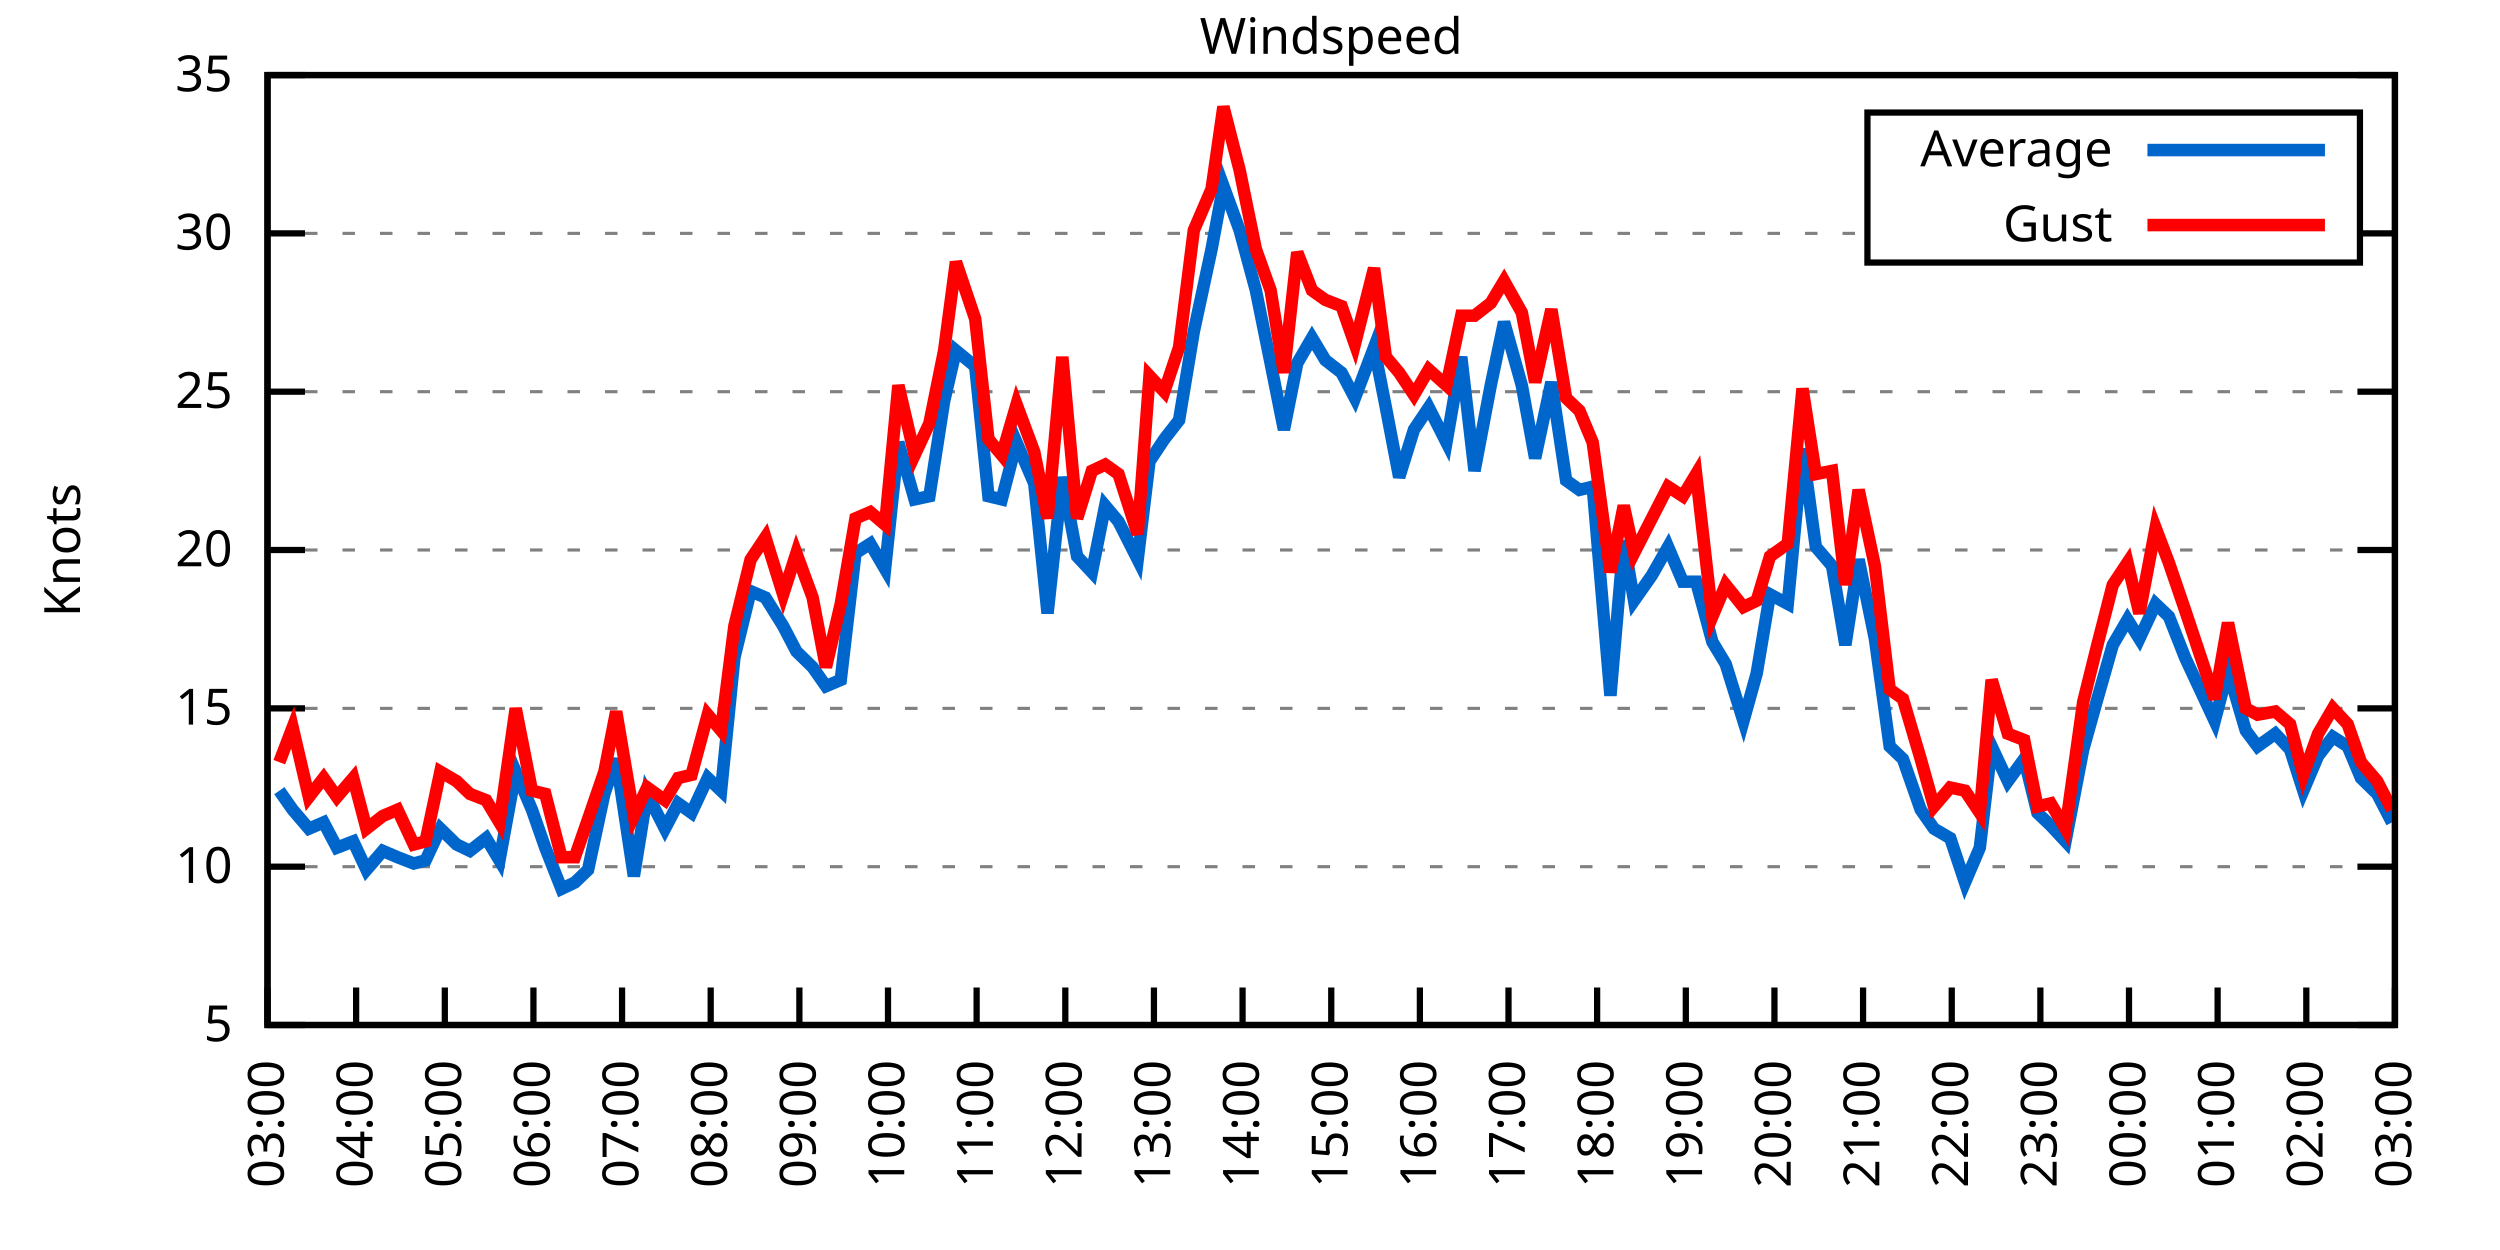
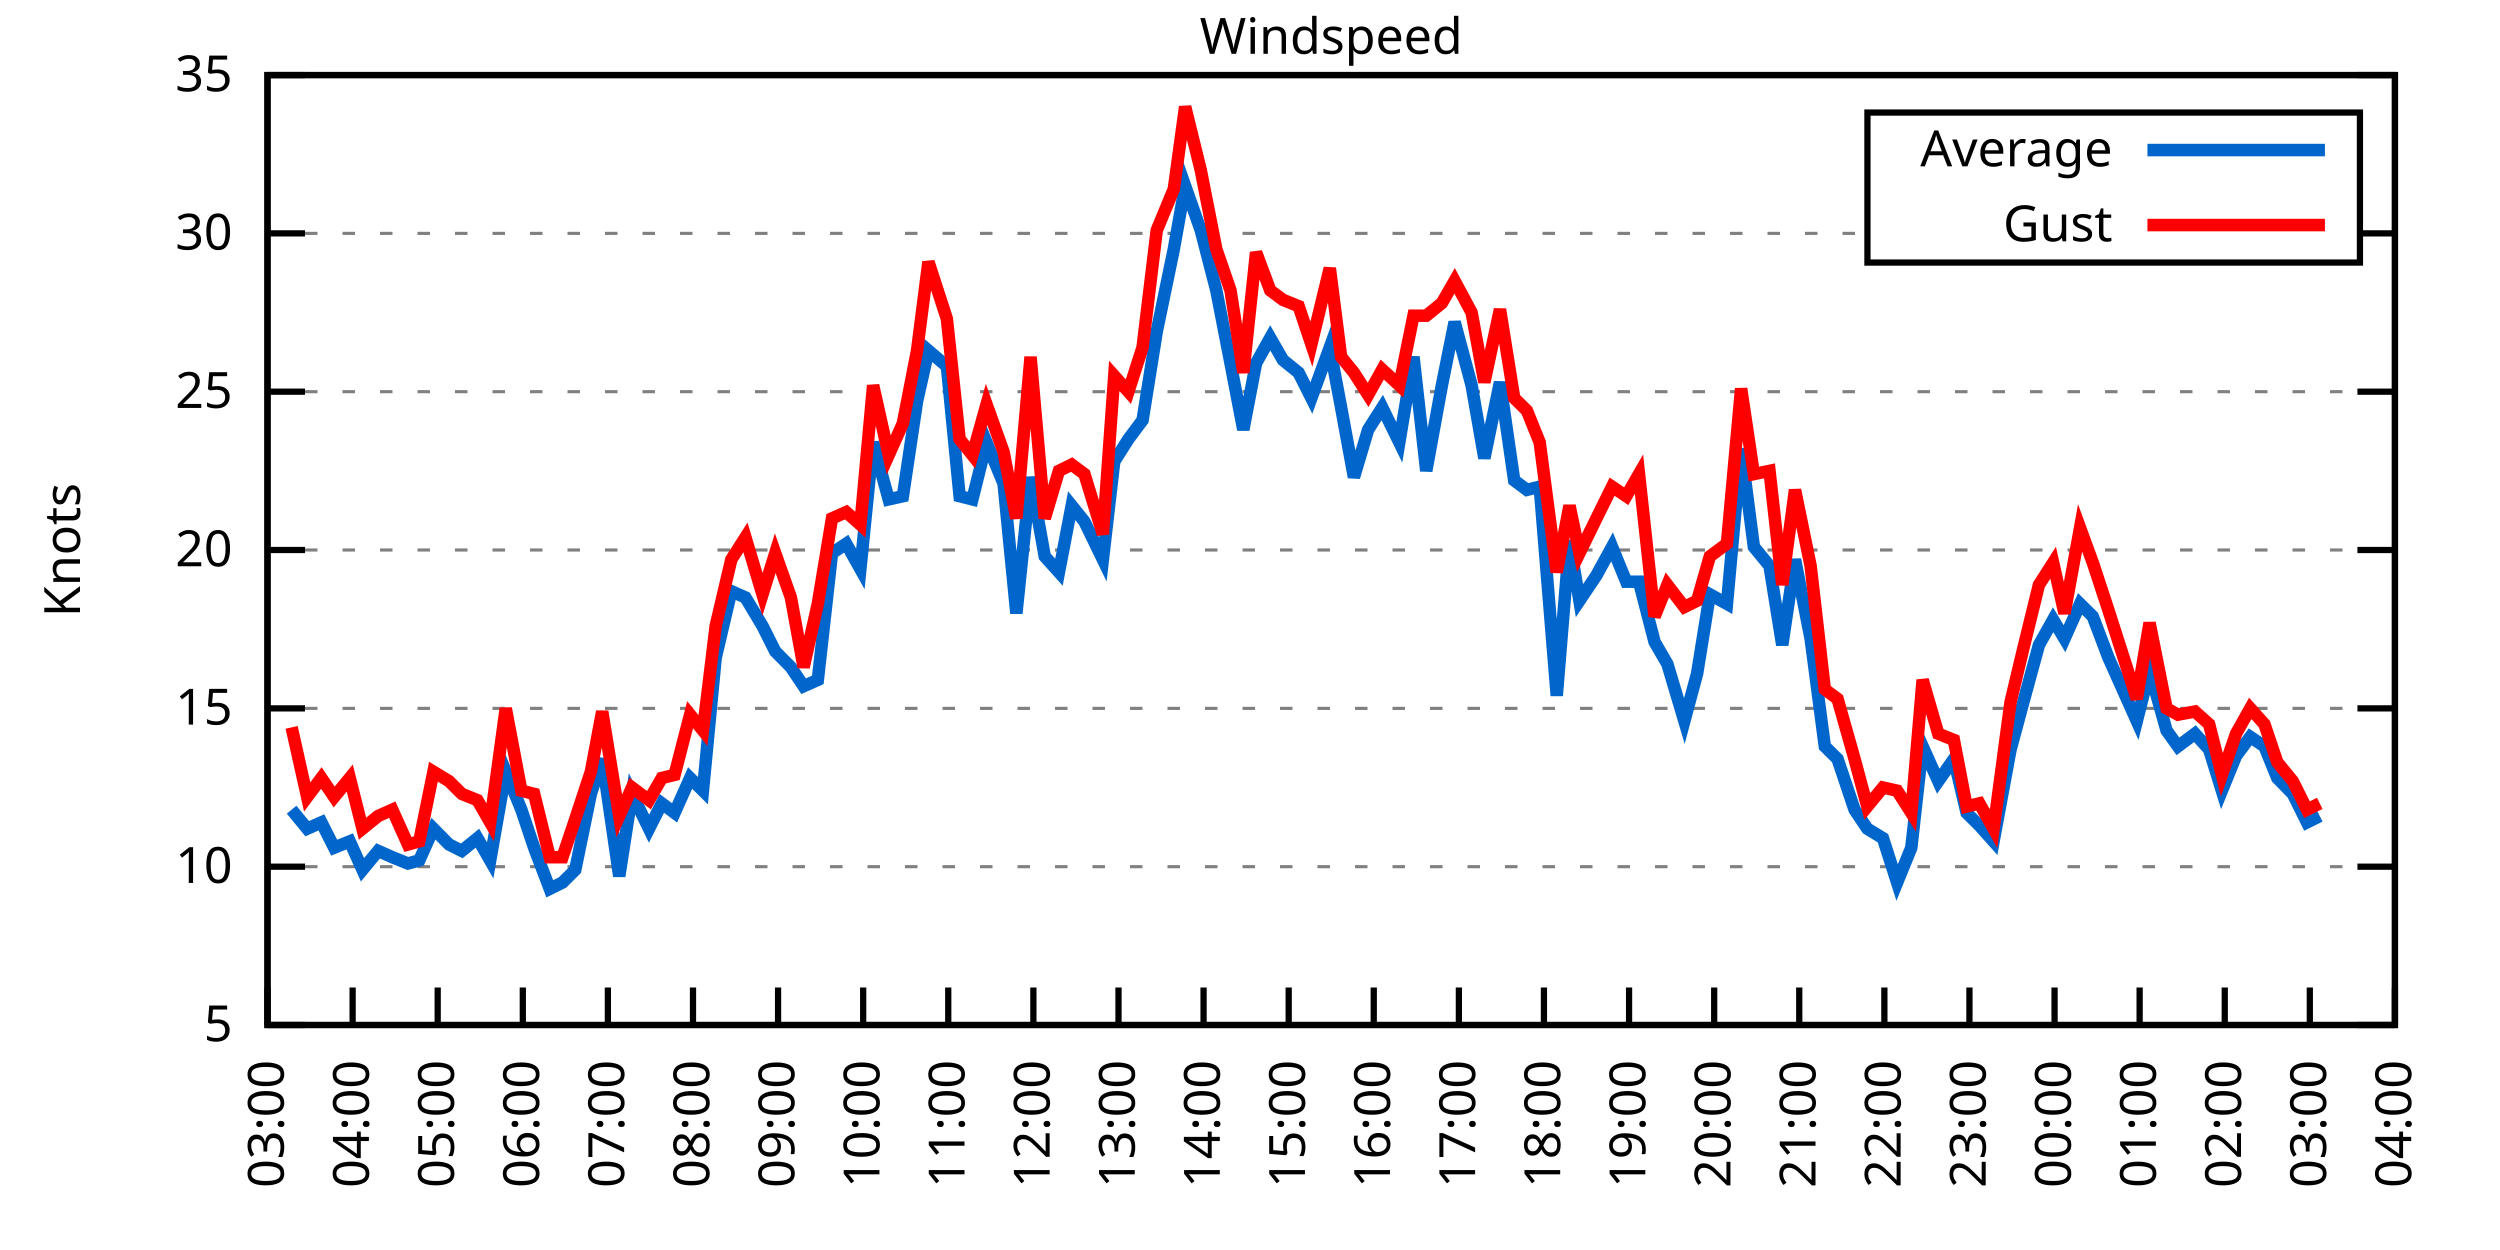
<svg xmlns="http://www.w3.org/2000/svg" xmlns:xlink="http://www.w3.org/1999/xlink" width="400" height="200" viewBox="0 0 400 200">
  <g id="gnuplot_canvas">
    <rect x="0" y="0" width="400" height="200" fill="none" />
    <defs>
      <circle id="gpDot" r="0.5" stroke-width="0.5" stroke="currentColor" />
      <path id="gpPt0" stroke-width="0.333" stroke="currentColor" d="M-1,0 h2 M0,-1 v2" />
      <path id="gpPt1" stroke-width="0.333" stroke="currentColor" d="M-1,-1 L1,1 M1,-1 L-1,1" />
      <path id="gpPt2" stroke-width="0.333" stroke="currentColor" d="M-1,0 L1,0 M0,-1 L0,1 M-1,-1 L1,1 M-1,1 L1,-1" />
      <rect id="gpPt3" stroke-width="0.333" stroke="currentColor" x="-1" y="-1" width="2" height="2" />
      <rect id="gpPt4" stroke-width="0.333" stroke="currentColor" fill="currentColor" x="-1" y="-1" width="2" height="2" />
      <circle id="gpPt5" stroke-width="0.333" stroke="currentColor" cx="0" cy="0" r="1" />
      <use xlink:href="#gpPt5" id="gpPt6" fill="currentColor" stroke="none" />
      <path id="gpPt7" stroke-width="0.333" stroke="currentColor" d="M0,-1.33 L-1.33,0.67 L1.33,0.67 z" />
      <use xlink:href="#gpPt7" id="gpPt8" fill="currentColor" stroke="none" />
      <use xlink:href="#gpPt7" id="gpPt9" stroke="currentColor" transform="rotate(180)" />
      <use xlink:href="#gpPt9" id="gpPt10" fill="currentColor" stroke="none" />
      <use xlink:href="#gpPt3" id="gpPt11" stroke="currentColor" transform="rotate(45)" />
      <use xlink:href="#gpPt11" id="gpPt12" fill="currentColor" stroke="none" />
      <path id="gpPt13" stroke-width="0.333" stroke="currentColor" d="M0,1.330 L1.265,0.411 L0.782,-1.067 L-0.782,-1.076 L-1.265,0.411 z" />
      <use xlink:href="#gpPt13" id="gpPt14" fill="currentColor" stroke="none" />
      <filter id="textbox" filterUnits="objectBoundingBox" x="0" y="0" height="1" width="1">
        <feFlood flood-color="white" flood-opacity="1" result="bgnd" />
        <feComposite in="SourceGraphic" in2="bgnd" operator="atop" />
      </filter>
      <filter id="greybox" filterUnits="objectBoundingBox" x="0" y="0" height="1" width="1">
        <feFlood flood-color="lightgrey" flood-opacity="1" result="grey" />
        <feComposite in="SourceGraphic" in2="grey" operator="atop" />
      </filter>
    </defs>
    <g fill="none" color="white" stroke="currentColor" stroke-width="1.00" stroke-linecap="butt" stroke-linejoin="miter">
</g>
    <g fill="none" color="black" stroke="currentColor" stroke-width="1.00" stroke-linecap="butt" stroke-linejoin="miter">
      <g stroke="none" shape-rendering="crispEdges">
        <polygon fill="rgb(255, 255, 255)" points="42.80,164.00 383.18,164.00 383.18,12.02 42.80,12.02 " />
      </g>
    </g>
    <g fill="none" color="black" stroke="currentColor" stroke-width="1.00" stroke-linecap="butt" stroke-linejoin="miter">
</g>
    <g fill="none" color="black" stroke="black" stroke-width="0.50" stroke-linecap="butt" stroke-linejoin="miter">
</g>
    <g fill="none" color="gray" stroke="currentColor" stroke-width="0.50" stroke-linecap="butt" stroke-linejoin="miter">
      <path stroke="gray" stroke-dasharray="2,4" class="gridline" d="M42.80,164.00 L383.19,164.00  " />
    </g>
    <g fill="none" color="gray" stroke="gray" stroke-width="1.00" stroke-linecap="butt" stroke-linejoin="miter">
</g>
    <g fill="none" color="black" stroke="currentColor" stroke-width="1.00" stroke-linecap="butt" stroke-linejoin="miter">
      <path stroke="black" d="M42.80,164.00 L48.80,164.00 M383.19,164.00 L377.19,164.00  " />
      <g transform="translate(37.20,166.60)" stroke="none" fill="black" font-family="Sans" font-size="8.00" text-anchor="end">
        <text>
          <tspan font-family="Sans"> 5</tspan>
        </text>
      </g>
    </g>
    <g fill="none" color="black" stroke="currentColor" stroke-width="1.00" stroke-linecap="butt" stroke-linejoin="miter">
</g>
    <g fill="none" color="black" stroke="black" stroke-width="0.50" stroke-linecap="butt" stroke-linejoin="miter">
</g>
    <g fill="none" color="gray" stroke="currentColor" stroke-width="0.50" stroke-linecap="butt" stroke-linejoin="miter">
      <path stroke="gray" stroke-dasharray="2,4" class="gridline" d="M42.80,138.67 L383.19,138.67  " />
    </g>
    <g fill="none" color="gray" stroke="gray" stroke-width="1.00" stroke-linecap="butt" stroke-linejoin="miter">
</g>
    <g fill="none" color="black" stroke="currentColor" stroke-width="1.00" stroke-linecap="butt" stroke-linejoin="miter">
      <path stroke="black" d="M42.80,138.67 L48.80,138.67 M383.19,138.67 L377.19,138.67  " />
      <g transform="translate(37.20,141.27)" stroke="none" fill="black" font-family="Sans" font-size="8.00" text-anchor="end">
        <text>
          <tspan font-family="Sans"> 10</tspan>
        </text>
      </g>
    </g>
    <g fill="none" color="black" stroke="currentColor" stroke-width="1.00" stroke-linecap="butt" stroke-linejoin="miter">
</g>
    <g fill="none" color="black" stroke="black" stroke-width="0.50" stroke-linecap="butt" stroke-linejoin="miter">
</g>
    <g fill="none" color="gray" stroke="currentColor" stroke-width="0.50" stroke-linecap="butt" stroke-linejoin="miter">
      <path stroke="gray" stroke-dasharray="2,4" class="gridline" d="M42.80,113.34 L383.19,113.34  " />
    </g>
    <g fill="none" color="gray" stroke="gray" stroke-width="1.00" stroke-linecap="butt" stroke-linejoin="miter">
</g>
    <g fill="none" color="black" stroke="currentColor" stroke-width="1.00" stroke-linecap="butt" stroke-linejoin="miter">
      <path stroke="black" d="M42.80,113.34 L48.80,113.34 M383.19,113.34 L377.19,113.34  " />
      <g transform="translate(37.20,115.94)" stroke="none" fill="black" font-family="Sans" font-size="8.00" text-anchor="end">
        <text>
          <tspan font-family="Sans"> 15</tspan>
        </text>
      </g>
    </g>
    <g fill="none" color="black" stroke="currentColor" stroke-width="1.00" stroke-linecap="butt" stroke-linejoin="miter">
</g>
    <g fill="none" color="black" stroke="black" stroke-width="0.50" stroke-linecap="butt" stroke-linejoin="miter">
</g>
    <g fill="none" color="gray" stroke="currentColor" stroke-width="0.50" stroke-linecap="butt" stroke-linejoin="miter">
      <path stroke="gray" stroke-dasharray="2,4" class="gridline" d="M42.80,88.00 L383.19,88.00  " />
    </g>
    <g fill="none" color="gray" stroke="gray" stroke-width="1.00" stroke-linecap="butt" stroke-linejoin="miter">
</g>
    <g fill="none" color="black" stroke="currentColor" stroke-width="1.00" stroke-linecap="butt" stroke-linejoin="miter">
      <path stroke="black" d="M42.80,88.00 L48.80,88.00 M383.19,88.00 L377.19,88.00  " />
      <g transform="translate(37.20,90.60)" stroke="none" fill="black" font-family="Sans" font-size="8.00" text-anchor="end">
        <text>
          <tspan font-family="Sans"> 20</tspan>
        </text>
      </g>
    </g>
    <g fill="none" color="black" stroke="currentColor" stroke-width="1.00" stroke-linecap="butt" stroke-linejoin="miter">
</g>
    <g fill="none" color="black" stroke="black" stroke-width="0.50" stroke-linecap="butt" stroke-linejoin="miter">
</g>
    <g fill="none" color="gray" stroke="currentColor" stroke-width="0.50" stroke-linecap="butt" stroke-linejoin="miter">
      <path stroke="gray" stroke-dasharray="2,4" class="gridline" d="M42.80,62.67 L383.19,62.67  " />
    </g>
    <g fill="none" color="gray" stroke="gray" stroke-width="1.00" stroke-linecap="butt" stroke-linejoin="miter">
</g>
    <g fill="none" color="black" stroke="currentColor" stroke-width="1.00" stroke-linecap="butt" stroke-linejoin="miter">
      <path stroke="black" d="M42.80,62.67 L48.80,62.67 M383.19,62.67 L377.19,62.67  " />
      <g transform="translate(37.20,65.27)" stroke="none" fill="black" font-family="Sans" font-size="8.00" text-anchor="end">
        <text>
          <tspan font-family="Sans"> 25</tspan>
        </text>
      </g>
    </g>
    <g fill="none" color="black" stroke="currentColor" stroke-width="1.00" stroke-linecap="butt" stroke-linejoin="miter">
</g>
    <g fill="none" color="black" stroke="black" stroke-width="0.50" stroke-linecap="butt" stroke-linejoin="miter">
</g>
    <g fill="none" color="gray" stroke="currentColor" stroke-width="0.50" stroke-linecap="butt" stroke-linejoin="miter">
      <path stroke="gray" stroke-dasharray="2,4" class="gridline" d="M42.80,37.34 L298.79,37.34 M377.59,37.34 L383.19,37.34  " />
    </g>
    <g fill="none" color="gray" stroke="gray" stroke-width="1.00" stroke-linecap="butt" stroke-linejoin="miter">
</g>
    <g fill="none" color="black" stroke="currentColor" stroke-width="1.00" stroke-linecap="butt" stroke-linejoin="miter">
      <path stroke="black" d="M42.80,37.34 L48.80,37.34 M383.19,37.34 L377.19,37.34  " />
      <g transform="translate(37.20,39.94)" stroke="none" fill="black" font-family="Sans" font-size="8.00" text-anchor="end">
        <text>
          <tspan font-family="Sans"> 30</tspan>
        </text>
      </g>
    </g>
    <g fill="none" color="black" stroke="currentColor" stroke-width="1.00" stroke-linecap="butt" stroke-linejoin="miter">
</g>
    <g fill="none" color="black" stroke="black" stroke-width="0.50" stroke-linecap="butt" stroke-linejoin="miter">
</g>
    <g fill="none" color="gray" stroke="currentColor" stroke-width="0.50" stroke-linecap="butt" stroke-linejoin="miter">
      <path stroke="gray" stroke-dasharray="2,4" class="gridline" d="M42.80,12.01 L383.19,12.01  " />
    </g>
    <g fill="none" color="gray" stroke="gray" stroke-width="1.00" stroke-linecap="butt" stroke-linejoin="miter">
</g>
    <g fill="none" color="black" stroke="currentColor" stroke-width="1.00" stroke-linecap="butt" stroke-linejoin="miter">
      <path stroke="black" d="M42.80,12.01 L48.80,12.01 M383.19,12.01 L377.19,12.01  " />
      <g transform="translate(37.20,14.61)" stroke="none" fill="black" font-family="Sans" font-size="8.00" text-anchor="end">
        <text>
          <tspan font-family="Sans"> 35</tspan>
        </text>
      </g>
    </g>
    <g fill="none" color="black" stroke="currentColor" stroke-width="1.00" stroke-linecap="butt" stroke-linejoin="miter">
      <path stroke="black" d="M42.80,164.00 L42.80,158.00  " />
      <g transform="translate(45.40,169.60) rotate(270.00)" stroke="none" fill="black" font-family="Sans" font-size="8.00" text-anchor="end">
        <text>
          <tspan font-family="Sans">03:00</tspan>
        </text>
      </g>
    </g>
    <g fill="none" color="black" stroke="currentColor" stroke-width="1.00" stroke-linecap="butt" stroke-linejoin="miter">
-       <path stroke="black" d="M56.98,164.00 L56.98,158.00  " />
-       <g transform="translate(59.58,169.60) rotate(270.00)" stroke="none" fill="black" font-family="Sans" font-size="8.00" text-anchor="end">
+       <path stroke="black" d="M56.42,164.00 L56.42,158.00  " />
+       <g transform="translate(59.02,169.60) rotate(270.00)" stroke="none" fill="black" font-family="Sans" font-size="8.00" text-anchor="end">
        <text>
          <tspan font-family="Sans">04:00</tspan>
        </text>
      </g>
    </g>
    <g fill="none" color="black" stroke="currentColor" stroke-width="1.00" stroke-linecap="butt" stroke-linejoin="miter">
-       <path stroke="black" d="M71.17,164.00 L71.17,158.00  " />
-       <g transform="translate(73.77,169.60) rotate(270.00)" stroke="none" fill="black" font-family="Sans" font-size="8.00" text-anchor="end">
+       <path stroke="black" d="M70.03,164.00 L70.03,158.00  " />
+       <g transform="translate(72.63,169.60) rotate(270.00)" stroke="none" fill="black" font-family="Sans" font-size="8.00" text-anchor="end">
        <text>
          <tspan font-family="Sans">05:00</tspan>
        </text>
      </g>
    </g>
    <g fill="none" color="black" stroke="currentColor" stroke-width="1.00" stroke-linecap="butt" stroke-linejoin="miter">
-       <path stroke="black" d="M85.35,164.00 L85.35,158.00  " />
-       <g transform="translate(87.95,169.60) rotate(270.00)" stroke="none" fill="black" font-family="Sans" font-size="8.00" text-anchor="end">
+       <path stroke="black" d="M83.65,164.00 L83.65,158.00  " />
+       <g transform="translate(86.25,169.60) rotate(270.00)" stroke="none" fill="black" font-family="Sans" font-size="8.00" text-anchor="end">
        <text>
          <tspan font-family="Sans">06:00</tspan>
        </text>
      </g>
    </g>
    <g fill="none" color="black" stroke="currentColor" stroke-width="1.00" stroke-linecap="butt" stroke-linejoin="miter">
-       <path stroke="black" d="M99.53,164.00 L99.53,158.00  " />
-       <g transform="translate(102.13,169.60) rotate(270.00)" stroke="none" fill="black" font-family="Sans" font-size="8.00" text-anchor="end">
+       <path stroke="black" d="M97.26,164.00 L97.26,158.00  " />
+       <g transform="translate(99.86,169.60) rotate(270.00)" stroke="none" fill="black" font-family="Sans" font-size="8.00" text-anchor="end">
        <text>
          <tspan font-family="Sans">07:00</tspan>
        </text>
      </g>
    </g>
    <g fill="none" color="black" stroke="currentColor" stroke-width="1.00" stroke-linecap="butt" stroke-linejoin="miter">
-       <path stroke="black" d="M113.71,164.00 L113.71,158.00  " />
-       <g transform="translate(116.31,169.60) rotate(270.00)" stroke="none" fill="black" font-family="Sans" font-size="8.00" text-anchor="end">
+       <path stroke="black" d="M110.88,164.00 L110.88,158.00  " />
+       <g transform="translate(113.48,169.60) rotate(270.00)" stroke="none" fill="black" font-family="Sans" font-size="8.00" text-anchor="end">
        <text>
          <tspan font-family="Sans">08:00</tspan>
        </text>
      </g>
    </g>
    <g fill="none" color="black" stroke="currentColor" stroke-width="1.00" stroke-linecap="butt" stroke-linejoin="miter">
-       <path stroke="black" d="M127.90,164.00 L127.90,158.00  " />
-       <g transform="translate(130.50,169.60) rotate(270.00)" stroke="none" fill="black" font-family="Sans" font-size="8.00" text-anchor="end">
+       <path stroke="black" d="M124.49,164.00 L124.49,158.00  " />
+       <g transform="translate(127.09,169.60) rotate(270.00)" stroke="none" fill="black" font-family="Sans" font-size="8.00" text-anchor="end">
        <text>
          <tspan font-family="Sans">09:00</tspan>
        </text>
      </g>
    </g>
    <g fill="none" color="black" stroke="currentColor" stroke-width="1.00" stroke-linecap="butt" stroke-linejoin="miter">
-       <path stroke="black" d="M142.08,164.00 L142.08,158.00  " />
-       <g transform="translate(144.68,169.60) rotate(270.00)" stroke="none" fill="black" font-family="Sans" font-size="8.00" text-anchor="end">
+       <path stroke="black" d="M138.11,164.00 L138.11,158.00  " />
+       <g transform="translate(140.71,169.60) rotate(270.00)" stroke="none" fill="black" font-family="Sans" font-size="8.00" text-anchor="end">
        <text>
          <tspan font-family="Sans">10:00</tspan>
        </text>
      </g>
    </g>
    <g fill="none" color="black" stroke="currentColor" stroke-width="1.00" stroke-linecap="butt" stroke-linejoin="miter">
-       <path stroke="black" d="M156.26,164.00 L156.26,158.00  " />
-       <g transform="translate(158.86,169.60) rotate(270.00)" stroke="none" fill="black" font-family="Sans" font-size="8.00" text-anchor="end">
+       <path stroke="black" d="M151.72,164.00 L151.72,158.00  " />
+       <g transform="translate(154.32,169.60) rotate(270.00)" stroke="none" fill="black" font-family="Sans" font-size="8.00" text-anchor="end">
        <text>
          <tspan font-family="Sans">11:00</tspan>
        </text>
      </g>
    </g>
    <g fill="none" color="black" stroke="currentColor" stroke-width="1.00" stroke-linecap="butt" stroke-linejoin="miter">
-       <path stroke="black" d="M170.45,164.00 L170.45,158.00  " />
-       <g transform="translate(173.05,169.60) rotate(270.00)" stroke="none" fill="black" font-family="Sans" font-size="8.00" text-anchor="end">
+       <path stroke="black" d="M165.34,164.00 L165.34,158.00  " />
+       <g transform="translate(167.94,169.60) rotate(270.00)" stroke="none" fill="black" font-family="Sans" font-size="8.00" text-anchor="end">
        <text>
          <tspan font-family="Sans">12:00</tspan>
        </text>
      </g>
    </g>
    <g fill="none" color="black" stroke="currentColor" stroke-width="1.00" stroke-linecap="butt" stroke-linejoin="miter">
-       <path stroke="black" d="M184.63,164.00 L184.63,158.00  " />
-       <g transform="translate(187.23,169.60) rotate(270.00)" stroke="none" fill="black" font-family="Sans" font-size="8.00" text-anchor="end">
+       <path stroke="black" d="M178.96,164.00 L178.96,158.00  " />
+       <g transform="translate(181.56,169.60) rotate(270.00)" stroke="none" fill="black" font-family="Sans" font-size="8.00" text-anchor="end">
        <text>
          <tspan font-family="Sans">13:00</tspan>
        </text>
      </g>
    </g>
    <g fill="none" color="black" stroke="currentColor" stroke-width="1.00" stroke-linecap="butt" stroke-linejoin="miter">
-       <path stroke="black" d="M198.81,164.00 L198.81,158.00  " />
-       <g transform="translate(201.41,169.60) rotate(270.00)" stroke="none" fill="black" font-family="Sans" font-size="8.00" text-anchor="end">
+       <path stroke="black" d="M192.57,164.00 L192.57,158.00  " />
+       <g transform="translate(195.17,169.60) rotate(270.00)" stroke="none" fill="black" font-family="Sans" font-size="8.00" text-anchor="end">
        <text>
          <tspan font-family="Sans">14:00</tspan>
        </text>
      </g>
    </g>
    <g fill="none" color="black" stroke="currentColor" stroke-width="1.00" stroke-linecap="butt" stroke-linejoin="miter">
-       <path stroke="black" d="M213.00,164.00 L213.00,158.00  " />
-       <g transform="translate(215.60,169.60) rotate(270.00)" stroke="none" fill="black" font-family="Sans" font-size="8.00" text-anchor="end">
+       <path stroke="black" d="M206.19,164.00 L206.19,158.00  " />
+       <g transform="translate(208.79,169.60) rotate(270.00)" stroke="none" fill="black" font-family="Sans" font-size="8.00" text-anchor="end">
        <text>
          <tspan font-family="Sans">15:00</tspan>
        </text>
      </g>
    </g>
    <g fill="none" color="black" stroke="currentColor" stroke-width="1.00" stroke-linecap="butt" stroke-linejoin="miter">
-       <path stroke="black" d="M227.18,164.00 L227.18,158.00  " />
-       <g transform="translate(229.78,169.60) rotate(270.00)" stroke="none" fill="black" font-family="Sans" font-size="8.00" text-anchor="end">
+       <path stroke="black" d="M219.80,164.00 L219.80,158.00  " />
+       <g transform="translate(222.40,169.60) rotate(270.00)" stroke="none" fill="black" font-family="Sans" font-size="8.00" text-anchor="end">
        <text>
          <tspan font-family="Sans">16:00</tspan>
        </text>
      </g>
    </g>
    <g fill="none" color="black" stroke="currentColor" stroke-width="1.00" stroke-linecap="butt" stroke-linejoin="miter">
-       <path stroke="black" d="M241.36,164.00 L241.36,158.00  " />
-       <g transform="translate(243.96,169.60) rotate(270.00)" stroke="none" fill="black" font-family="Sans" font-size="8.00" text-anchor="end">
+       <path stroke="black" d="M233.42,164.00 L233.42,158.00  " />
+       <g transform="translate(236.02,169.60) rotate(270.00)" stroke="none" fill="black" font-family="Sans" font-size="8.00" text-anchor="end">
        <text>
          <tspan font-family="Sans">17:00</tspan>
        </text>
      </g>
    </g>
    <g fill="none" color="black" stroke="currentColor" stroke-width="1.00" stroke-linecap="butt" stroke-linejoin="miter">
-       <path stroke="black" d="M255.54,164.00 L255.54,158.00  " />
-       <g transform="translate(258.14,169.60) rotate(270.00)" stroke="none" fill="black" font-family="Sans" font-size="8.00" text-anchor="end">
+       <path stroke="black" d="M247.03,164.00 L247.03,158.00  " />
+       <g transform="translate(249.63,169.60) rotate(270.00)" stroke="none" fill="black" font-family="Sans" font-size="8.00" text-anchor="end">
        <text>
          <tspan font-family="Sans">18:00</tspan>
        </text>
      </g>
    </g>
    <g fill="none" color="black" stroke="currentColor" stroke-width="1.00" stroke-linecap="butt" stroke-linejoin="miter">
-       <path stroke="black" d="M269.73,164.00 L269.73,158.00  " />
-       <g transform="translate(272.33,169.60) rotate(270.00)" stroke="none" fill="black" font-family="Sans" font-size="8.00" text-anchor="end">
+       <path stroke="black" d="M260.65,164.00 L260.65,158.00  " />
+       <g transform="translate(263.25,169.60) rotate(270.00)" stroke="none" fill="black" font-family="Sans" font-size="8.00" text-anchor="end">
        <text>
          <tspan font-family="Sans">19:00</tspan>
        </text>
      </g>
    </g>
    <g fill="none" color="black" stroke="currentColor" stroke-width="1.00" stroke-linecap="butt" stroke-linejoin="miter">
-       <path stroke="black" d="M283.91,164.00 L283.91,158.00  " />
-       <g transform="translate(286.51,169.60) rotate(270.00)" stroke="none" fill="black" font-family="Sans" font-size="8.00" text-anchor="end">
+       <path stroke="black" d="M274.27,164.00 L274.27,158.00  " />
+       <g transform="translate(276.87,169.60) rotate(270.00)" stroke="none" fill="black" font-family="Sans" font-size="8.00" text-anchor="end">
        <text>
          <tspan font-family="Sans">20:00</tspan>
        </text>
      </g>
    </g>
    <g fill="none" color="black" stroke="currentColor" stroke-width="1.00" stroke-linecap="butt" stroke-linejoin="miter">
-       <path stroke="black" d="M298.09,164.00 L298.09,158.00  " />
-       <g transform="translate(300.69,169.60) rotate(270.00)" stroke="none" fill="black" font-family="Sans" font-size="8.00" text-anchor="end">
+       <path stroke="black" d="M287.88,164.00 L287.88,158.00  " />
+       <g transform="translate(290.48,169.60) rotate(270.00)" stroke="none" fill="black" font-family="Sans" font-size="8.00" text-anchor="end">
        <text>
          <tspan font-family="Sans">21:00</tspan>
        </text>
      </g>
    </g>
    <g fill="none" color="black" stroke="currentColor" stroke-width="1.00" stroke-linecap="butt" stroke-linejoin="miter">
-       <path stroke="black" d="M312.28,164.00 L312.28,158.00  " />
-       <g transform="translate(314.88,169.60) rotate(270.00)" stroke="none" fill="black" font-family="Sans" font-size="8.00" text-anchor="end">
+       <path stroke="black" d="M301.50,164.00 L301.50,158.00  " />
+       <g transform="translate(304.10,169.60) rotate(270.00)" stroke="none" fill="black" font-family="Sans" font-size="8.00" text-anchor="end">
        <text>
          <tspan font-family="Sans">22:00</tspan>
        </text>
      </g>
    </g>
    <g fill="none" color="black" stroke="currentColor" stroke-width="1.00" stroke-linecap="butt" stroke-linejoin="miter">
-       <path stroke="black" d="M326.46,164.00 L326.46,158.00  " />
-       <g transform="translate(329.06,169.60) rotate(270.00)" stroke="none" fill="black" font-family="Sans" font-size="8.00" text-anchor="end">
+       <path stroke="black" d="M315.11,164.00 L315.11,158.00  " />
+       <g transform="translate(317.71,169.60) rotate(270.00)" stroke="none" fill="black" font-family="Sans" font-size="8.00" text-anchor="end">
        <text>
          <tspan font-family="Sans">23:00</tspan>
        </text>
      </g>
    </g>
    <g fill="none" color="black" stroke="currentColor" stroke-width="1.00" stroke-linecap="butt" stroke-linejoin="miter">
-       <path stroke="black" d="M340.64,164.00 L340.64,158.00  " />
-       <g transform="translate(343.24,169.60) rotate(270.00)" stroke="none" fill="black" font-family="Sans" font-size="8.00" text-anchor="end">
+       <path stroke="black" d="M328.73,164.00 L328.73,158.00  " />
+       <g transform="translate(331.33,169.60) rotate(270.00)" stroke="none" fill="black" font-family="Sans" font-size="8.00" text-anchor="end">
        <text>
          <tspan font-family="Sans">00:00</tspan>
        </text>
      </g>
    </g>
    <g fill="none" color="black" stroke="currentColor" stroke-width="1.00" stroke-linecap="butt" stroke-linejoin="miter">
-       <path stroke="black" d="M354.82,164.00 L354.82,158.00  " />
-       <g transform="translate(357.42,169.60) rotate(270.00)" stroke="none" fill="black" font-family="Sans" font-size="8.00" text-anchor="end">
+       <path stroke="black" d="M342.34,164.00 L342.34,158.00  " />
+       <g transform="translate(344.94,169.60) rotate(270.00)" stroke="none" fill="black" font-family="Sans" font-size="8.00" text-anchor="end">
        <text>
          <tspan font-family="Sans">01:00</tspan>
        </text>
      </g>
    </g>
    <g fill="none" color="black" stroke="currentColor" stroke-width="1.00" stroke-linecap="butt" stroke-linejoin="miter">
-       <path stroke="black" d="M369.01,164.00 L369.01,158.00  " />
-       <g transform="translate(371.61,169.60) rotate(270.00)" stroke="none" fill="black" font-family="Sans" font-size="8.00" text-anchor="end">
+       <path stroke="black" d="M355.96,164.00 L355.96,158.00  " />
+       <g transform="translate(358.56,169.60) rotate(270.00)" stroke="none" fill="black" font-family="Sans" font-size="8.00" text-anchor="end">
        <text>
          <tspan font-family="Sans">02:00</tspan>
+         </text>
+       </g>
+     </g>
+     <g fill="none" color="black" stroke="currentColor" stroke-width="1.00" stroke-linecap="butt" stroke-linejoin="miter">
+       <path stroke="black" d="M369.57,164.00 L369.57,158.00  " />
+       <g transform="translate(372.17,169.60) rotate(270.00)" stroke="none" fill="black" font-family="Sans" font-size="8.00" text-anchor="end">
+         <text>
+           <tspan font-family="Sans">03:00</tspan>
        </text>
      </g>
    </g>
    <g fill="none" color="black" stroke="currentColor" stroke-width="1.00" stroke-linecap="butt" stroke-linejoin="miter">
      <path stroke="black" d="M383.19,164.00 L383.19,158.00  " />
      <g transform="translate(385.79,169.60) rotate(270.00)" stroke="none" fill="black" font-family="Sans" font-size="8.00" text-anchor="end">
        <text>
-           <tspan font-family="Sans">03:00</tspan>
+           <tspan font-family="Sans">04:00</tspan>
        </text>
      </g>
    </g>
    <g fill="none" color="black" stroke="currentColor" stroke-width="1.00" stroke-linecap="butt" stroke-linejoin="miter">
</g>
    <g fill="none" color="black" stroke="currentColor" stroke-width="1.00" stroke-linecap="butt" stroke-linejoin="miter">
      <path stroke="black" d="M42.80,12.01 L42.80,164.00 L383.19,164.00 L383.19,12.01 L42.80,12.01 Z  " />
    </g>
    <g fill="none" color="black" stroke="currentColor" stroke-width="1.00" stroke-linecap="butt" stroke-linejoin="miter">
</g>
    <g fill="none" color="black" stroke="currentColor" stroke-width="1.00" stroke-linecap="butt" stroke-linejoin="miter">
      <path stroke="black" d="M298.79,42.01 L298.79,18.01 L377.59,18.01 L377.59,42.01 L298.79,42.01 Z  " />
    </g>
    <g id="Windspeed_plot_1">
      <g fill="none" color="white" stroke="black" stroke-width="2.00" stroke-linecap="butt" stroke-linejoin="miter">
</g>
      <g fill="none" color="black" stroke="currentColor" stroke-width="2.00" stroke-linecap="butt" stroke-linejoin="miter">
        <g transform="translate(337.99,26.61)" stroke="none" fill="black" font-family="Sans" font-size="8.00" text-anchor="end">
          <text>
            <tspan font-family="Sans">Average</tspan>
          </text>
        </g>
      </g>
      <g fill="none" color="black" stroke="currentColor" stroke-width="2.00" stroke-linecap="butt" stroke-linejoin="miter">
-         <path stroke="rgb(  0, 102, 204)" d="M343.59,24.01 L371.99,24.01 M44.69,126.51 L46.82,129.55 L49.42,132.59 L51.78,131.58 L53.91,135.63 L56.51,134.62   L58.64,139.17 L61.24,136.14 L63.60,137.15 L66.20,138.16 L68.09,137.66 L70.46,132.59 L73.06,135.12 L75.18,136.14   L77.78,134.11 L79.91,137.66 L82.51,123.47 L85.11,129.55 L87.24,135.63 L89.84,142.21 L91.97,141.20 L94.09,139.17   L96.70,127.02 L98.59,121.44 L101.42,140.19 L103.55,127.02 L106.39,132.59 L108.51,128.54 L110.64,130.06 L113.24,124.48   L115.37,126.51 L117.50,105.23 L120.10,94.59 L122.46,95.60 L125.30,100.16 L127.42,104.22 L130.02,106.75 L132.15,109.79   L134.52,108.78 L136.88,88.51 L139.24,86.99 L141.61,91.04 L143.74,70.78 L146.34,79.90 L148.70,79.39 L151.06,64.19   L152.95,56.09 L156.03,58.62 L158.15,79.39 L160.28,79.90 L162.65,70.78 L165.48,77.37 L167.61,98.14 L169.97,76.35   L172.34,89.02 L174.70,91.55 L176.83,80.91 L178.96,83.45 L182.03,89.52 L183.92,73.82 L186.28,70.27 L188.65,67.23   L191.01,53.05 L193.85,39.87 L195.74,29.74 L198.34,36.84 L200.94,46.46 L203.30,58.11 L205.43,68.75 L207.56,58.11   L209.92,54.06 L212.05,57.61 L214.65,59.63 L216.78,63.69 L219.85,55.58 L221.74,65.21 L223.87,76.35 L226.23,68.75   L228.60,65.21 L231.43,70.78 L233.80,57.10 L235.92,75.34 L238.52,61.66 L240.65,51.53 L243.49,61.66 L245.62,73.31   L248.22,61.15 L250.58,76.86 L252.71,78.38 L254.83,77.87 L257.67,111.31 L259.80,86.49 L261.45,96.11 L264.29,92.06   L266.89,87.50 L269.25,93.07 L271.38,93.07 L273.98,102.70 L276.11,106.24 L278.95,115.36 L281.07,107.76 L283.20,95.10   L286.04,96.62 L288.40,71.79 L290.53,87.50 L293.13,90.54 L295.26,103.20 L297.38,89.52 L299.98,102.19 L302.35,119.42   L304.47,121.44 L307.31,129.55 L309.44,132.59 L312.04,134.11 L314.40,141.20 L316.77,135.63 L318.66,119.42 L321.26,124.99   L323.86,121.44 L325.99,130.06 L328.11,132.08 L330.48,134.62 L333.31,119.92 L335.44,112.32 L338.04,103.20 L340.40,99.15   L342.30,102.19 L344.90,96.62 L347.02,98.64 L349.62,105.23 L354.35,115.36 L356.48,107.26 L359.32,116.88 L361.21,119.42   L364.04,117.39 L366.41,119.92 L368.53,126.51 L370.90,120.94 L373.26,117.90 L375.63,119.42 L377.75,124.48 L380.35,127.02   L382.72,131.58  " />
+         <path stroke="rgb(  0, 102, 204)" d="M343.59,24.01 L371.99,24.01 M46.66,129.55 L49.15,132.59 L51.42,131.58 L53.47,135.63 L55.96,134.62 L58.00,139.17   L60.50,136.14 L62.77,137.15 L65.27,138.16 L67.08,137.66 L69.35,132.59 L71.85,135.12 L73.89,136.14 L76.39,134.11   L78.43,137.66 L80.92,123.47 L83.42,129.55 L85.46,135.63 L87.96,142.21 L90.00,141.20 L92.04,139.17 L94.54,127.02   L96.35,121.44 L99.08,140.19 L101.12,127.02 L103.84,132.59 L105.89,128.54 L107.93,130.06 L110.42,124.48 L112.47,126.51   L114.51,105.23 L117.01,94.59 L119.27,95.60 L122.00,100.16 L124.04,104.22 L126.54,106.75 L128.58,109.79 L130.85,108.78   L133.12,88.51 L135.39,86.99 L137.66,91.04 L139.70,70.78 L142.19,79.90 L144.46,79.39 L146.73,64.19 L148.55,56.09   L151.50,58.62 L153.54,79.39 L155.58,79.90 L157.85,70.78 L160.57,77.37 L162.62,98.14 L164.89,76.35 L167.16,89.02   L169.43,91.55 L171.47,80.91 L173.51,83.45 L176.46,89.52 L178.28,73.82 L180.54,70.27 L182.81,67.23 L185.08,53.05   L187.81,39.87 L189.62,29.74 L192.12,36.84 L194.61,46.46 L196.88,58.11 L198.93,68.75 L200.97,58.11 L203.24,54.06   L205.28,57.61 L207.78,59.63 L209.82,63.69 L212.77,55.58 L214.58,65.21 L216.63,76.35 L218.90,68.75 L221.16,65.21   L223.89,70.78 L226.16,57.10 L228.20,75.34 L230.70,61.66 L232.74,51.53 L235.46,61.66 L237.50,73.31 L240.00,61.15   L242.27,76.86 L244.31,78.38 L246.35,77.87 L249.08,111.31 L251.12,86.49 L252.71,96.11 L255.43,92.06 L257.93,87.50   L260.20,93.07 L262.24,93.07 L264.73,102.70 L266.78,106.24 L269.50,115.36 L271.54,107.76 L273.58,95.10 L276.31,96.62   L278.58,71.79 L280.62,87.50 L283.12,90.54 L285.16,103.20 L287.20,89.52 L289.70,102.19 L291.97,119.42 L294.01,121.44   L296.73,129.55 L298.77,132.59 L301.27,134.11 L303.54,141.20 L305.81,135.63 L307.62,119.42 L310.12,124.99 L312.62,121.44   L314.66,130.06 L316.70,132.08 L318.97,134.62 L321.69,119.92 L323.74,112.32 L326.23,103.20 L328.50,99.15 L330.32,102.19   L332.81,96.62 L334.85,98.64 L337.35,105.23 L341.89,115.36 L343.93,107.26 L346.65,116.88 L348.47,119.42 L351.19,117.39   L353.46,119.92 L355.50,126.51 L357.77,120.94 L360.04,117.90 L362.31,119.42 L364.36,124.48 L366.85,127.02 L369.12,131.58   L371.16,130.56  " />
      </g>
    </g>
    <g id="Windspeed_plot_2">
      <g fill="none" color="black" stroke="currentColor" stroke-width="2.00" stroke-linecap="butt" stroke-linejoin="miter">
        <g transform="translate(337.99,38.61)" stroke="none" fill="black" font-family="Sans" font-size="8.00" text-anchor="end">
          <text>
            <tspan font-family="Sans">Gust</tspan>
          </text>
        </g>
      </g>
      <g fill="none" color="black" stroke="currentColor" stroke-width="2.00" stroke-linecap="butt" stroke-linejoin="miter">
-         <path stroke="rgb(255,   0,   0)" d="M343.59,36.01 L371.99,36.01 M44.69,121.95 L46.82,116.38 L49.42,127.52 L51.78,124.48 L53.91,127.52 L56.51,124.48   L58.64,132.59 L61.24,130.56 L63.60,129.55 L66.20,135.12 L68.09,134.62 L70.46,123.47 L73.06,124.99 L75.18,127.02   L77.78,128.03 L79.91,131.58 L82.51,113.34 L85.11,126.51 L87.24,127.02 L89.84,137.15 L91.97,137.15 L94.09,131.07   L96.70,123.47 L98.59,113.84 L101.42,130.56 L103.55,126.00 L106.39,128.03 L108.51,124.48 L110.64,123.98 L113.24,114.35   L115.37,116.88 L117.50,100.16 L120.10,89.52 L122.46,85.98 L125.30,95.10 L127.42,88.51 L130.02,95.60 L132.15,106.75   L134.52,96.62 L136.88,82.94 L139.24,81.93 L141.61,83.95 L143.74,61.66 L146.34,72.81 L148.70,67.74 L151.06,56.09   L152.95,41.90 L156.03,51.02 L158.15,70.27 L160.28,72.81 L162.65,64.70 L165.48,72.30 L167.61,82.94 L169.97,57.10   L172.34,82.94 L174.70,75.34 L176.83,74.33 L178.96,75.85 L182.03,85.47 L183.92,60.14 L186.28,62.67 L188.65,55.58   L191.01,36.84 L193.85,30.25 L195.74,17.08 L198.34,27.21 L200.94,39.87 L203.30,46.46 L205.43,59.63 L207.56,40.38   L209.92,46.46 L212.05,47.98 L214.65,48.99 L216.78,55.07 L219.85,42.91 L221.74,57.10 L223.87,59.63 L226.23,63.18   L228.60,59.13 L231.43,61.66 L233.80,50.51 L235.92,50.51 L238.52,48.49 L240.65,44.94 L243.49,50.01 L245.62,61.15   L248.22,49.50 L250.58,63.69 L252.71,65.71 L254.83,70.78 L257.67,91.55 L259.80,80.91 L261.45,88.51 L264.29,82.94   L266.89,77.87 L269.25,79.39 L271.38,75.85 L273.98,98.64 L276.11,93.58 L278.95,97.12 L281.07,96.11 L283.20,89.02   L286.04,86.99 L288.40,62.17 L290.53,75.85 L293.13,75.34 L295.26,93.58 L297.38,78.38 L299.98,90.54 L302.35,110.30   L304.47,111.82 L307.31,121.44 L309.44,129.04 L312.04,126.00 L314.40,126.51 L316.77,130.06 L318.66,108.78 L321.26,117.39   L323.86,118.40 L325.99,129.04 L328.11,128.54 L330.48,132.59 L333.31,112.32 L335.44,103.71 L338.04,93.58 L340.40,90.03   L342.30,98.14 L344.90,84.46 L347.02,90.03 L349.62,97.63 L354.35,111.82 L356.48,99.66 L359.32,113.34 L361.21,114.35   L364.04,113.84 L366.41,115.87 L368.53,123.98 L370.90,117.39 L373.26,113.34 L375.63,115.87 L377.75,121.95 L380.35,124.99   L382.72,129.55  " />
+         <path stroke="rgb(255,   0,   0)" d="M343.59,36.01 L371.99,36.01 M46.66,116.38 L49.15,127.52 L51.42,124.48 L53.47,127.52 L55.96,124.48 L58.00,132.59   L60.50,130.56 L62.77,129.55 L65.27,135.12 L67.08,134.62 L69.35,123.47 L71.85,124.99 L73.89,127.02 L76.39,128.03   L78.43,131.58 L80.92,113.34 L83.42,126.51 L85.46,127.02 L87.96,137.15 L90.00,137.15 L92.04,131.07 L94.54,123.47   L96.35,113.84 L99.08,130.56 L101.12,126.00 L103.84,128.03 L105.89,124.48 L107.93,123.98 L110.42,114.35 L112.47,116.88   L114.51,100.16 L117.01,89.52 L119.27,85.98 L122.00,95.10 L124.04,88.51 L126.54,95.60 L128.58,106.75 L130.85,96.62   L133.12,82.94 L135.39,81.93 L137.66,83.95 L139.70,61.66 L142.19,72.81 L144.46,67.74 L146.73,56.09 L148.55,41.90   L151.50,51.02 L153.54,70.27 L155.58,72.81 L157.85,64.70 L160.57,72.30 L162.62,82.94 L164.89,57.10 L167.16,82.94   L169.43,75.34 L171.47,74.33 L173.51,75.85 L176.46,85.47 L178.28,60.14 L180.54,62.67 L182.81,55.58 L185.08,36.84   L187.81,30.25 L189.62,17.08 L192.12,27.21 L194.61,39.87 L196.88,46.46 L198.93,59.63 L200.97,40.38 L203.24,46.46   L205.28,47.98 L207.78,48.99 L209.82,55.07 L212.77,42.91 L214.58,57.10 L216.63,59.63 L218.90,63.18 L221.16,59.13   L223.89,61.66 L226.16,50.51 L228.20,50.51 L230.70,48.49 L232.74,44.94 L235.46,50.01 L237.50,61.15 L240.00,49.50   L242.27,63.69 L244.31,65.71 L246.35,70.78 L249.08,91.55 L251.12,80.91 L252.71,88.51 L255.43,82.94 L257.93,77.87   L260.20,79.39 L262.24,75.85 L264.73,98.64 L266.78,93.58 L269.50,97.12 L271.54,96.11 L273.58,89.02 L276.31,86.99   L278.58,62.17 L280.62,75.85 L283.12,75.34 L285.16,93.58 L287.20,78.38 L289.70,90.54 L291.97,110.30 L294.01,111.82   L296.73,121.44 L298.77,129.04 L301.27,126.00 L303.54,126.51 L305.81,130.06 L307.62,108.78 L310.12,117.39 L312.62,118.40   L314.66,129.04 L316.70,128.54 L318.97,132.59 L321.69,112.32 L323.74,103.71 L326.23,93.58 L328.50,90.03 L330.32,98.14   L332.81,84.46 L334.85,90.03 L337.35,97.63 L341.89,111.82 L343.93,99.66 L346.65,113.34 L348.47,114.35 L351.19,113.84   L353.46,115.87 L355.50,123.98 L357.77,117.39 L360.04,113.34 L362.31,115.87 L364.36,121.95 L366.85,124.99 L369.12,129.55   L371.16,128.54  " />
      </g>
    </g>
    <g fill="none" color="black" stroke="currentColor" stroke-width="2.00" stroke-linecap="butt" stroke-linejoin="miter">
</g>
    <g fill="none" color="black" stroke="black" stroke-width="1.00" stroke-linecap="butt" stroke-linejoin="miter">
</g>
    <g fill="none" color="black" stroke="currentColor" stroke-width="1.00" stroke-linecap="butt" stroke-linejoin="miter">
      <path stroke="black" d="M42.80,12.01 L42.80,164.00 L383.19,164.00 L383.19,12.01 L42.80,12.01 Z  " />
      <g transform="translate(12.80,88.01) rotate(270.00)" stroke="none" fill="black" font-family="Sans" font-size="8.00" text-anchor="middle">
        <text>
          <tspan font-family="Sans">Knots</tspan>
        </text>
      </g>
    </g>
    <g fill="none" color="black" stroke="currentColor" stroke-width="1.00" stroke-linecap="butt" stroke-linejoin="miter">
</g>
    <g fill="none" color="black" stroke="currentColor" stroke-width="1.00" stroke-linecap="butt" stroke-linejoin="miter">
      <g transform="translate(212.99,8.61)" stroke="none" fill="black" font-family="Sans" font-size="8.00" text-anchor="middle">
        <text>
          <tspan font-family="Sans">Windspeed</tspan>
        </text>
      </g>
    </g>
    <g fill="none" color="black" stroke="currentColor" stroke-width="1.00" stroke-linecap="butt" stroke-linejoin="miter">
</g>
  </g>
</svg>
